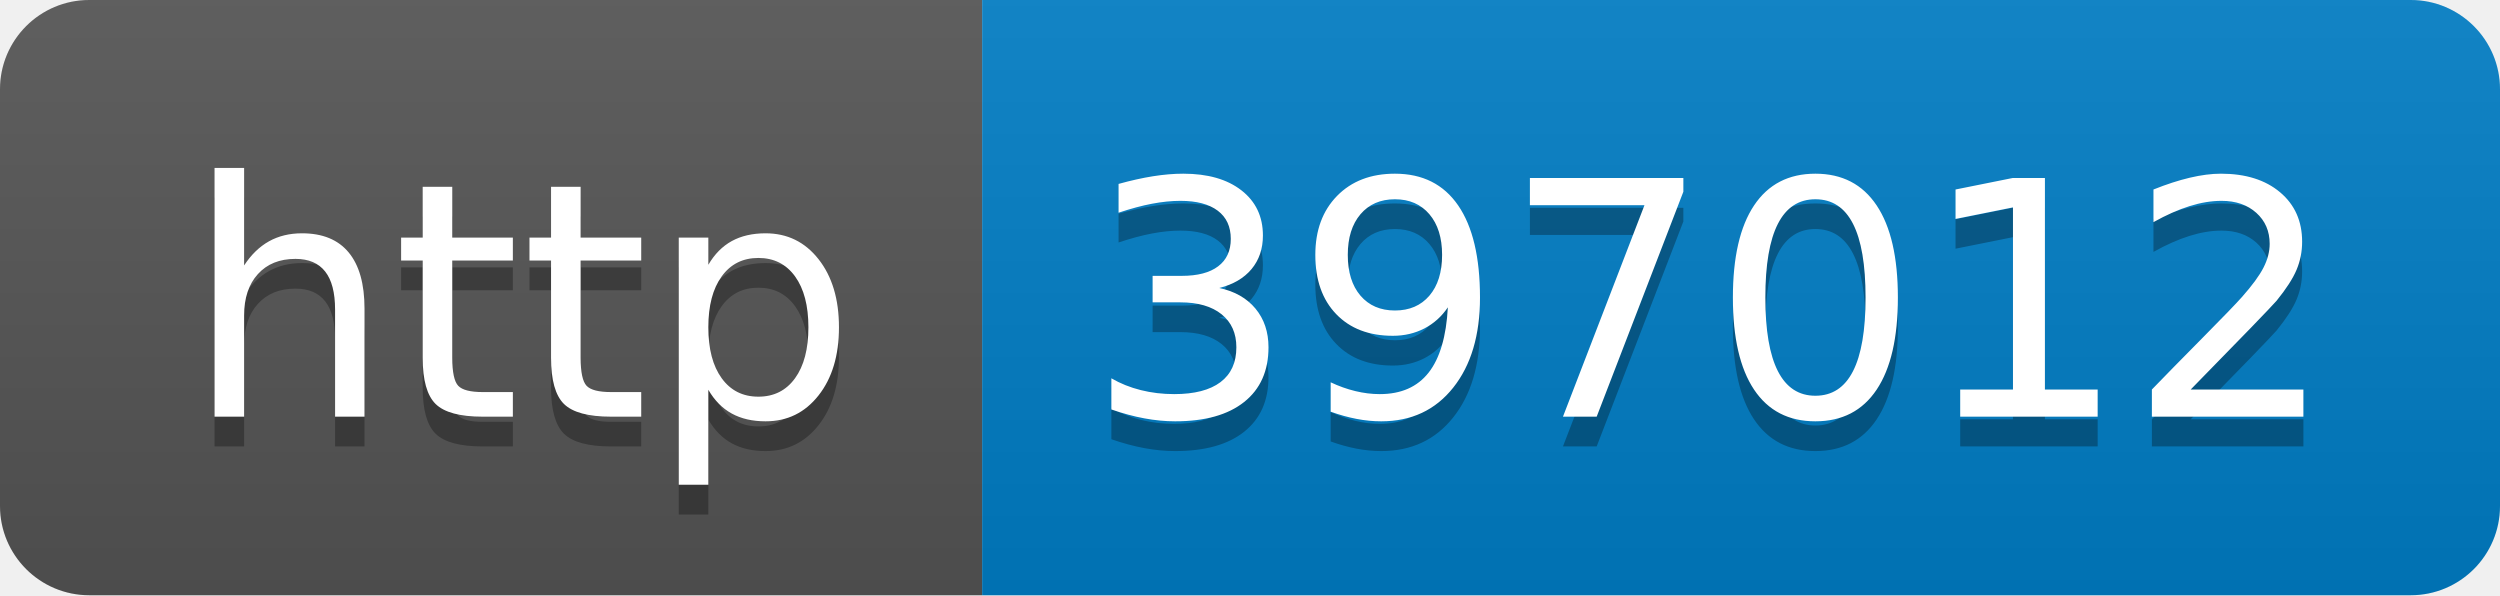
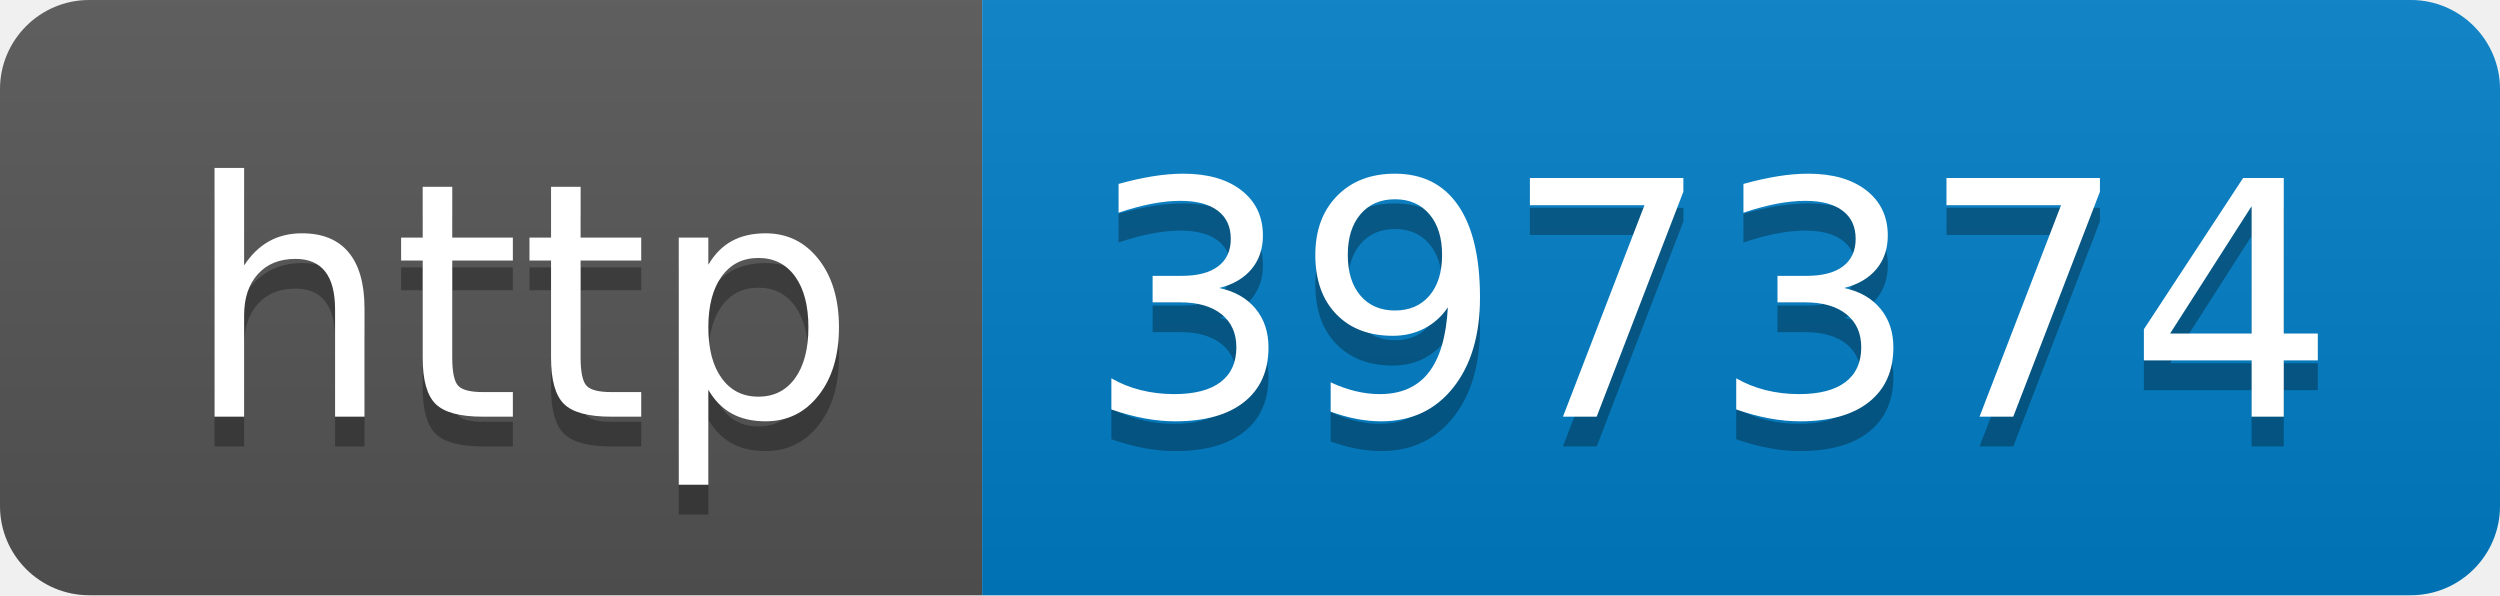
- <svg xmlns="http://www.w3.org/2000/svg" width="84" height="20" role="img" aria-label="http: 397012">
+ <svg xmlns="http://www.w3.org/2000/svg" width="84" height="20" role="img" aria-label="http: 397374">
  <linearGradient id="s" x2="0" y2="100%">
    <stop offset="0" stop-color="#bbb" stop-opacity=".1" />
    <stop offset="1" stop-opacity=".1" />
  </linearGradient>
  <clipPath id="r">
    <rect width="84" height="20" rx="3" fill="#fff" />
  </clipPath>
  <g clip-path="url(#r)">
    <rect width="33" height="20" fill="#555" />
    <rect x="33" width="51" height="20" fill="#007ec6" />
    <rect width="84" height="20" fill="url(#s)" />
  </g>
  <g fill="#fff" text-anchor="middle" font-family="Verdana,Geneva,DejaVu Sans,sans-serif" text-rendering="geometricPrecision" font-size="110">
    <text aria-hidden="true" x="175" y="150" fill="#010101" fill-opacity=".3" transform="scale(.1)" textLength="230">http</text>
    <text x="175" y="140" transform="scale(.1)" fill="#fff" textLength="230">http</text>
-     <text aria-hidden="true" x="575" y="150" fill="#010101" fill-opacity=".3" transform="scale(.1)" textLength="410">397012</text>
-     <text x="575" y="140" transform="scale(.1)" fill="#fff" textLength="410">397012</text>
+     <text aria-hidden="true" x="575" y="150" fill="#010101" fill-opacity=".3" transform="scale(.1)" textLength="410">397374</text>
+     <text x="575" y="140" transform="scale(.1)" fill="#fff" textLength="410">397374</text>
  </g>
</svg>
